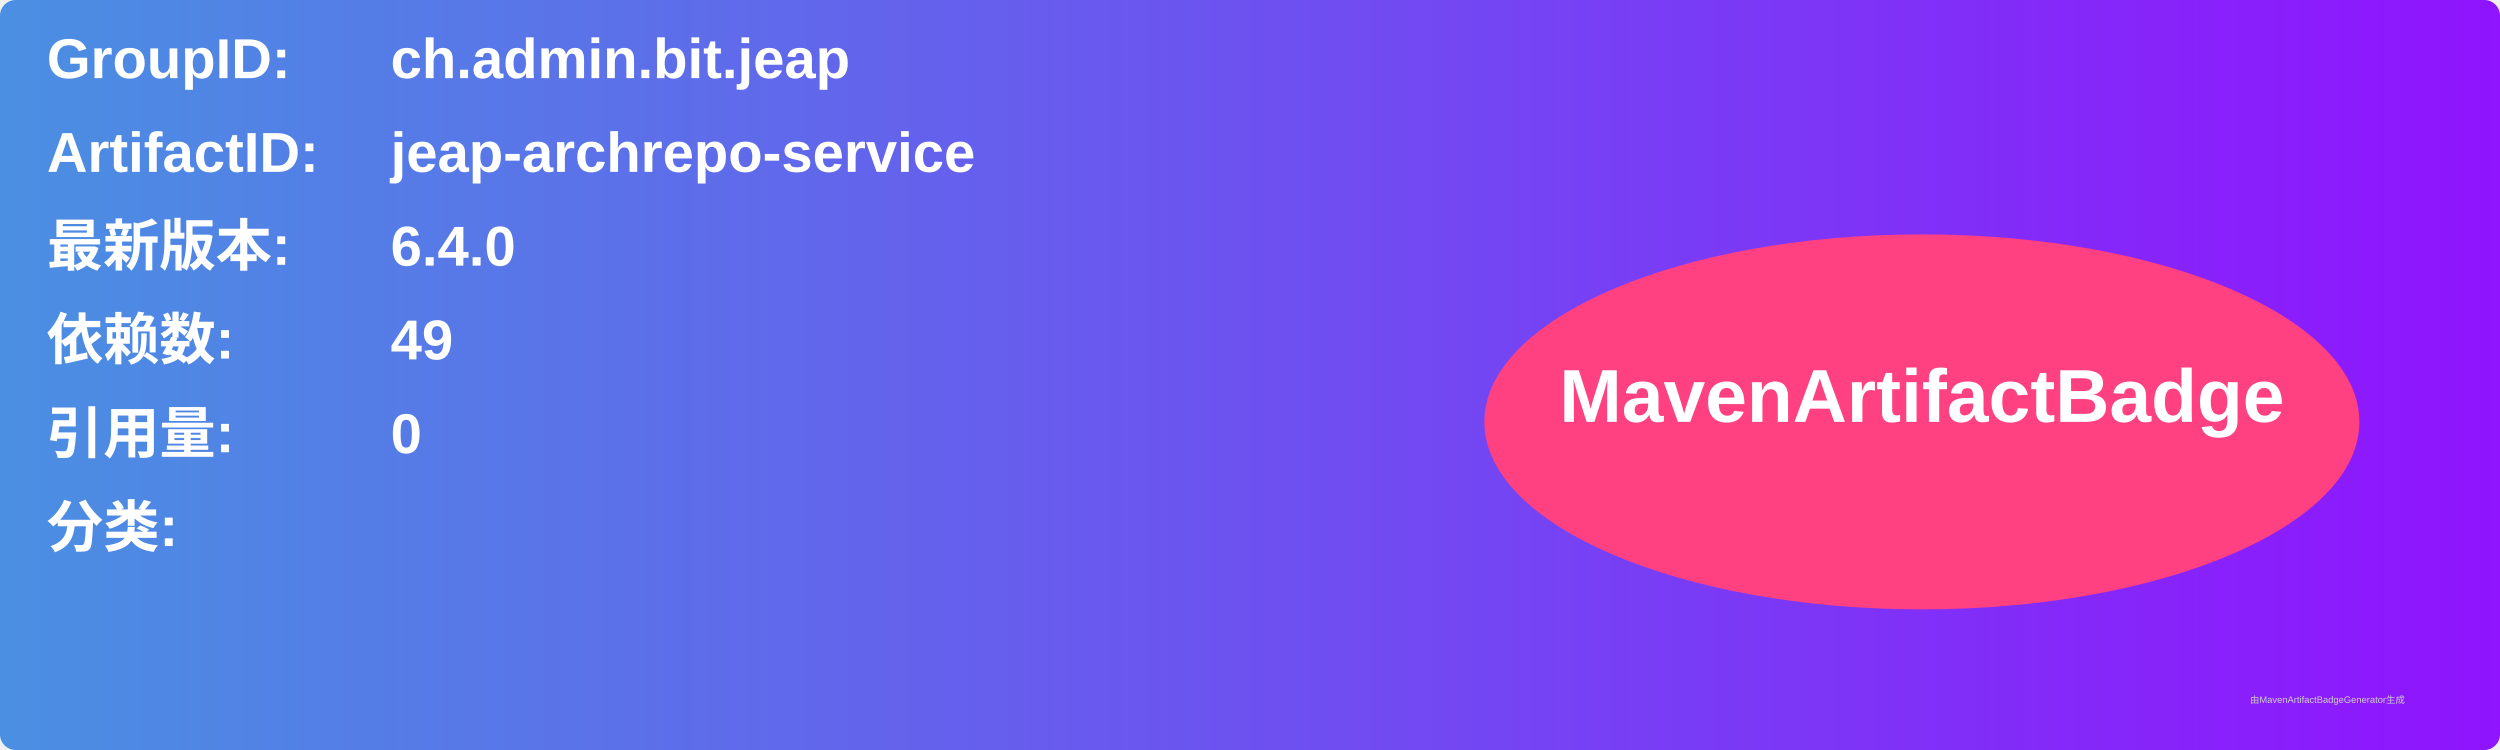
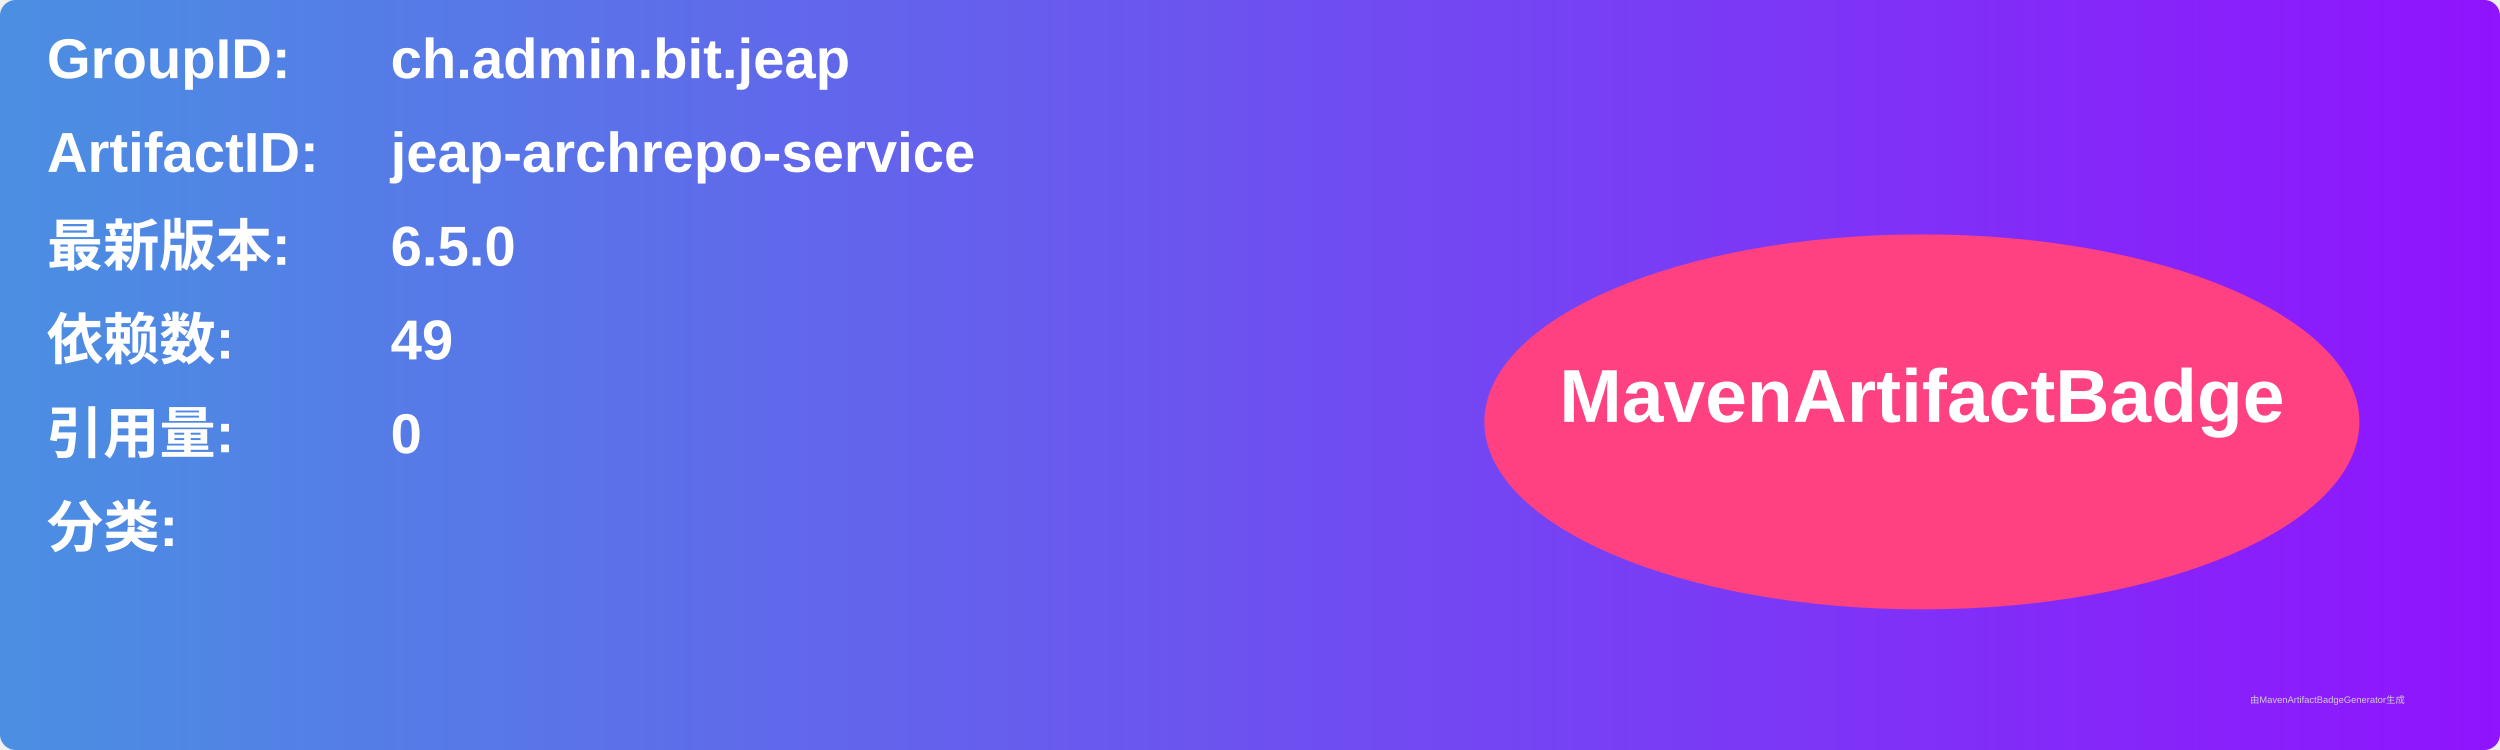
<svg xmlns="http://www.w3.org/2000/svg" width="800" height="240" viewBox="0 0 800 240">
  <linearGradient id="grad" x1="0%" y1="0%" x2="100%" y2="0%">
    <stop offset="0%" stop-color="#4a90e2" />
    <stop offset="100%" stop-color="#9013fe" />
  </linearGradient>
  <rect width="100%" height="100%" rx="5" ry="5" fill="url(#grad)" />
  <g transform="translate(15, 15)">
    <text x="0" y="10" font-family="Arial" font-size="18" fill="white" font-weight="bold" width="260">GroupID:</text>
    <text x="110" y="10" font-family="Arial" font-size="18" fill="white" font-weight="bold" width="460">ch.admin.bit.jeap</text>
    <text x="0" y="40" font-family="Arial" font-size="18" fill="white" font-weight="bold" width="260">ArtifactID:</text>
    <text x="110" y="40" font-family="Arial" font-size="18" fill="white" font-weight="bold" width="460">jeap-archrepo-service</text>
    <text x="0" y="70" font-family="Arial" font-size="18" fill="white" font-weight="bold">最新版本:</text>
    <text x="110" y="70" font-family="Arial" font-size="18" fill="white" font-weight="bold">
-       <tspan font-weight="bold">6.4.0</tspan>
+       <tspan font-weight="bold">6.5.0</tspan>
    </text>
    <text x="0" y="100" font-family="Arial" font-size="18" fill="white" font-weight="bold">依赖数: </text>
    <text x="110" y="100" font-family="Arial" font-size="18" fill="white">
      <tspan font-weight="bold">49</tspan>
    </text>
    <text x="0" y="130" font-family="Arial" font-size="18" fill="white" font-weight="bold">引用量: </text>
    <text x="110" y="130" font-family="Arial" font-size="18" fill="white">
      <tspan font-weight="bold">0</tspan>
    </text>
    <text x="0" y="160" font-family="Arial" font-size="18" fill="white" font-weight="bold">分类:</text>
    <text x="10" y="190" font-family="Arial" font-size="10" fill="white">
      <tspan font-weight="bold" />
    </text>
    <ellipse cx="600" cy="120" rx="140" ry="60" fill="#ff4081" />
    <text x="600" y="120" text-anchor="middle" font-family="Arial" font-size="24" fill="white" font-weight="bold">MavenArtifactBadge</text>
  </g>
  <text x="720" y="225" font-family="Arial" font-size="3" fill="#d0d0d0">由MavenArtifactBadgeGenerator生成</text>
</svg>
